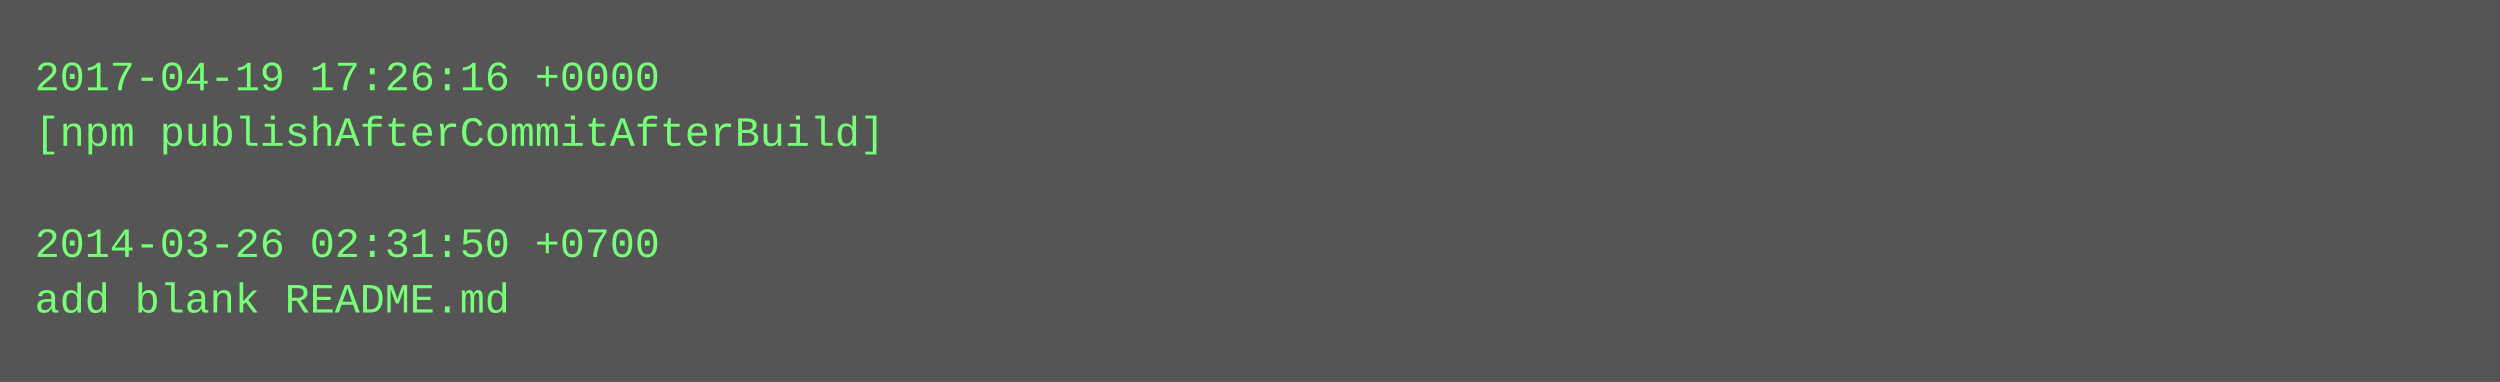
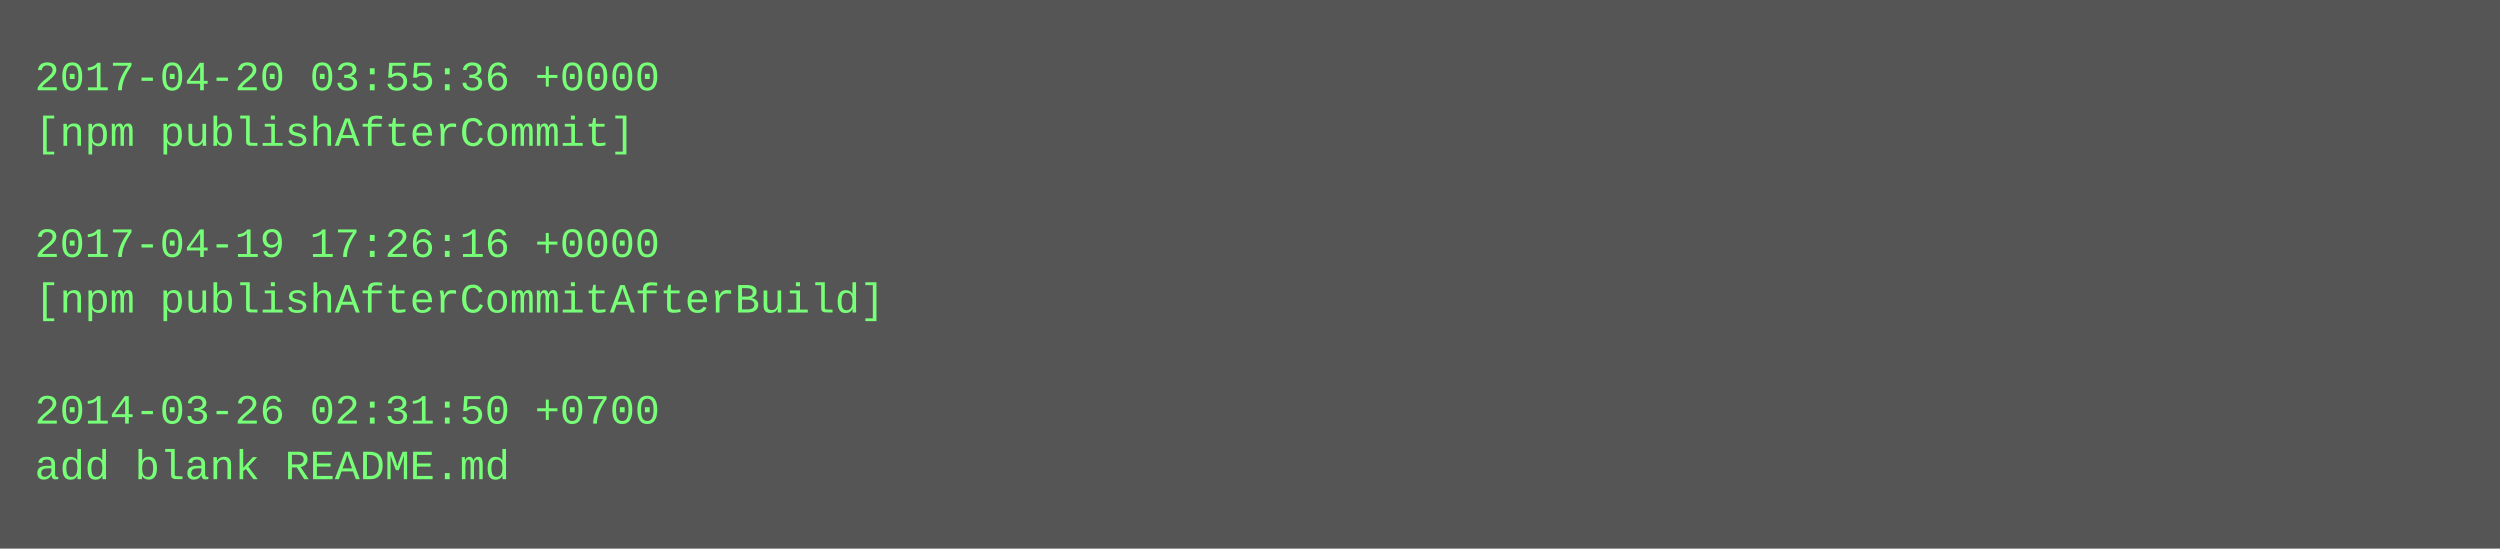
- <svg xmlns="http://www.w3.org/2000/svg" height="110" width="720">
-   <rect height="110" fill="#555" width="720" />
+ <svg xmlns="http://www.w3.org/2000/svg" height="158" width="720">
+   <rect height="158" fill="#555" width="720" />
  <text fill="#7f7" font-family="Courier New" font-size="12" xml:space="preserve">
-     <tspan x="10" y="26">2017-04-19 17:26:16 +0000</tspan>
-     <tspan x="10" y="42">[npm publishAfterCommitAfterBuild]</tspan>
+     <tspan x="10" y="26">2017-04-20 03:55:36 +0000</tspan>
+     <tspan x="10" y="42">[npm publishAfterCommit]</tspan>
    <tspan x="10" y="58" />
-     <tspan x="10" y="74">2014-03-26 02:31:50 +0700</tspan>
-     <tspan x="10" y="90">add blank README.md</tspan>
+     <tspan x="10" y="74">2017-04-19 17:26:16 +0000</tspan>
+     <tspan x="10" y="90">[npm publishAfterCommitAfterBuild]</tspan>
+     <tspan x="10" y="106" />
+     <tspan x="10" y="122">2014-03-26 02:31:50 +0700</tspan>
+     <tspan x="10" y="138">add blank README.md</tspan>
  </text>
</svg>
